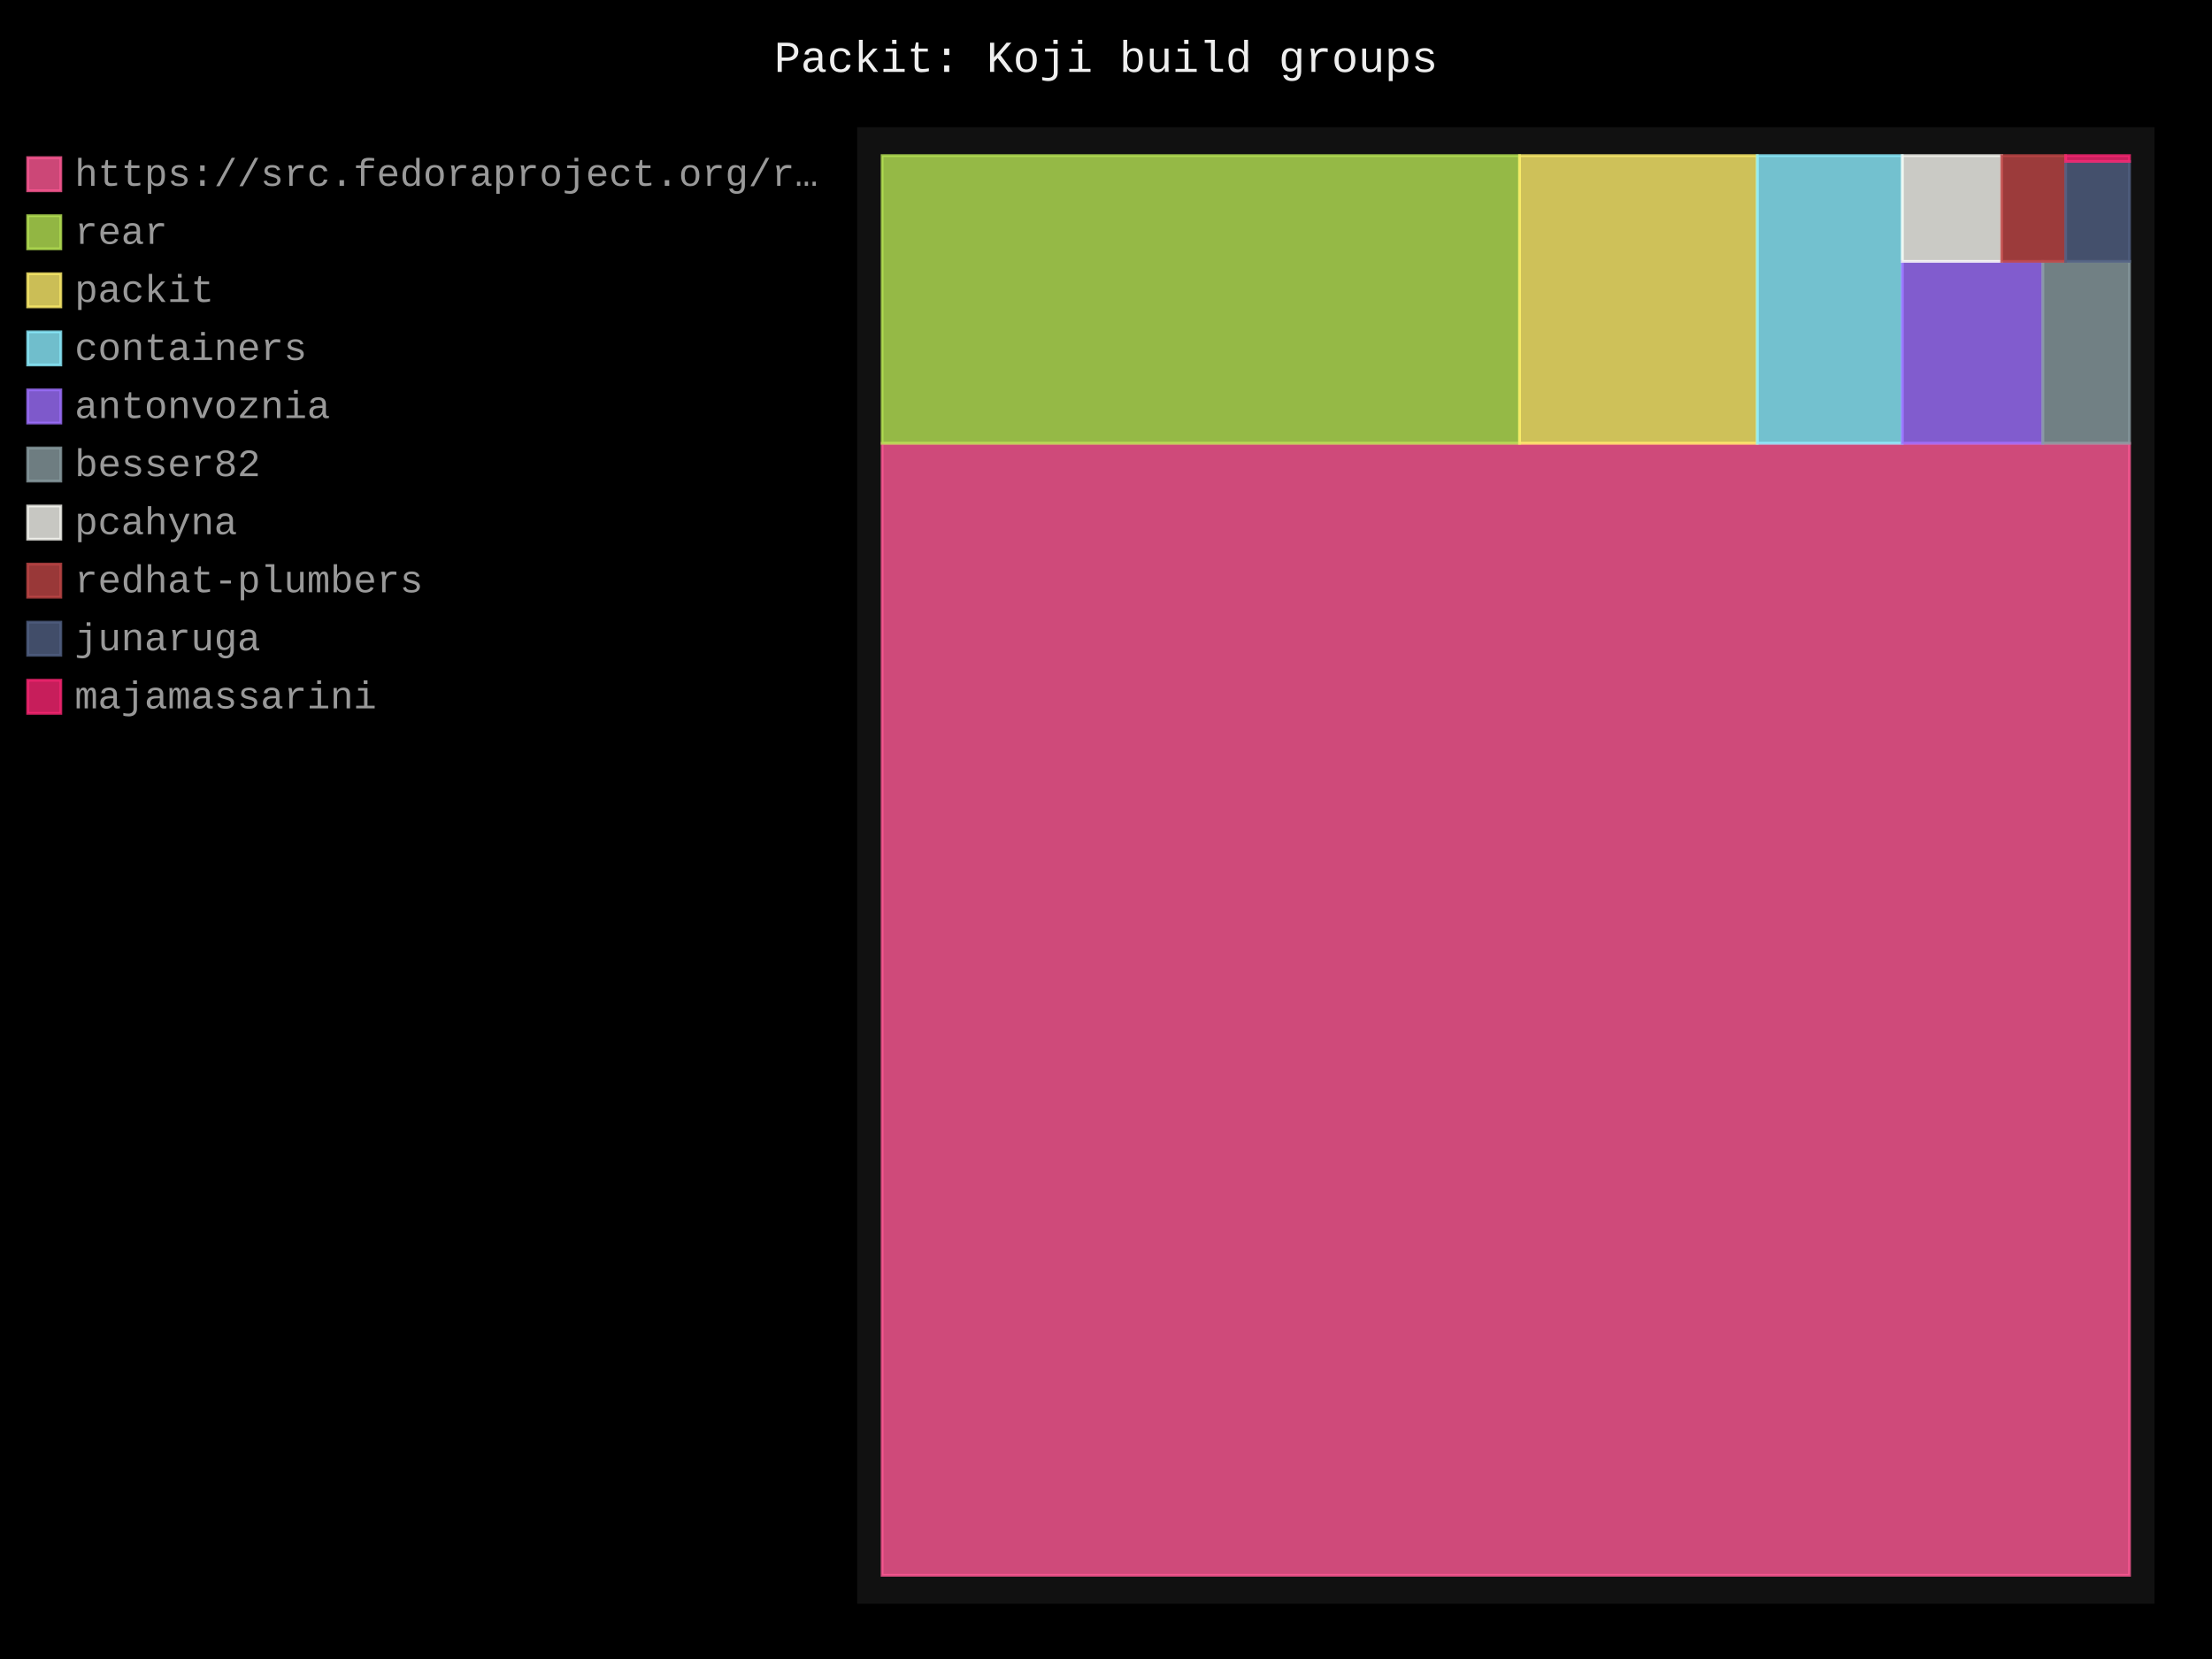
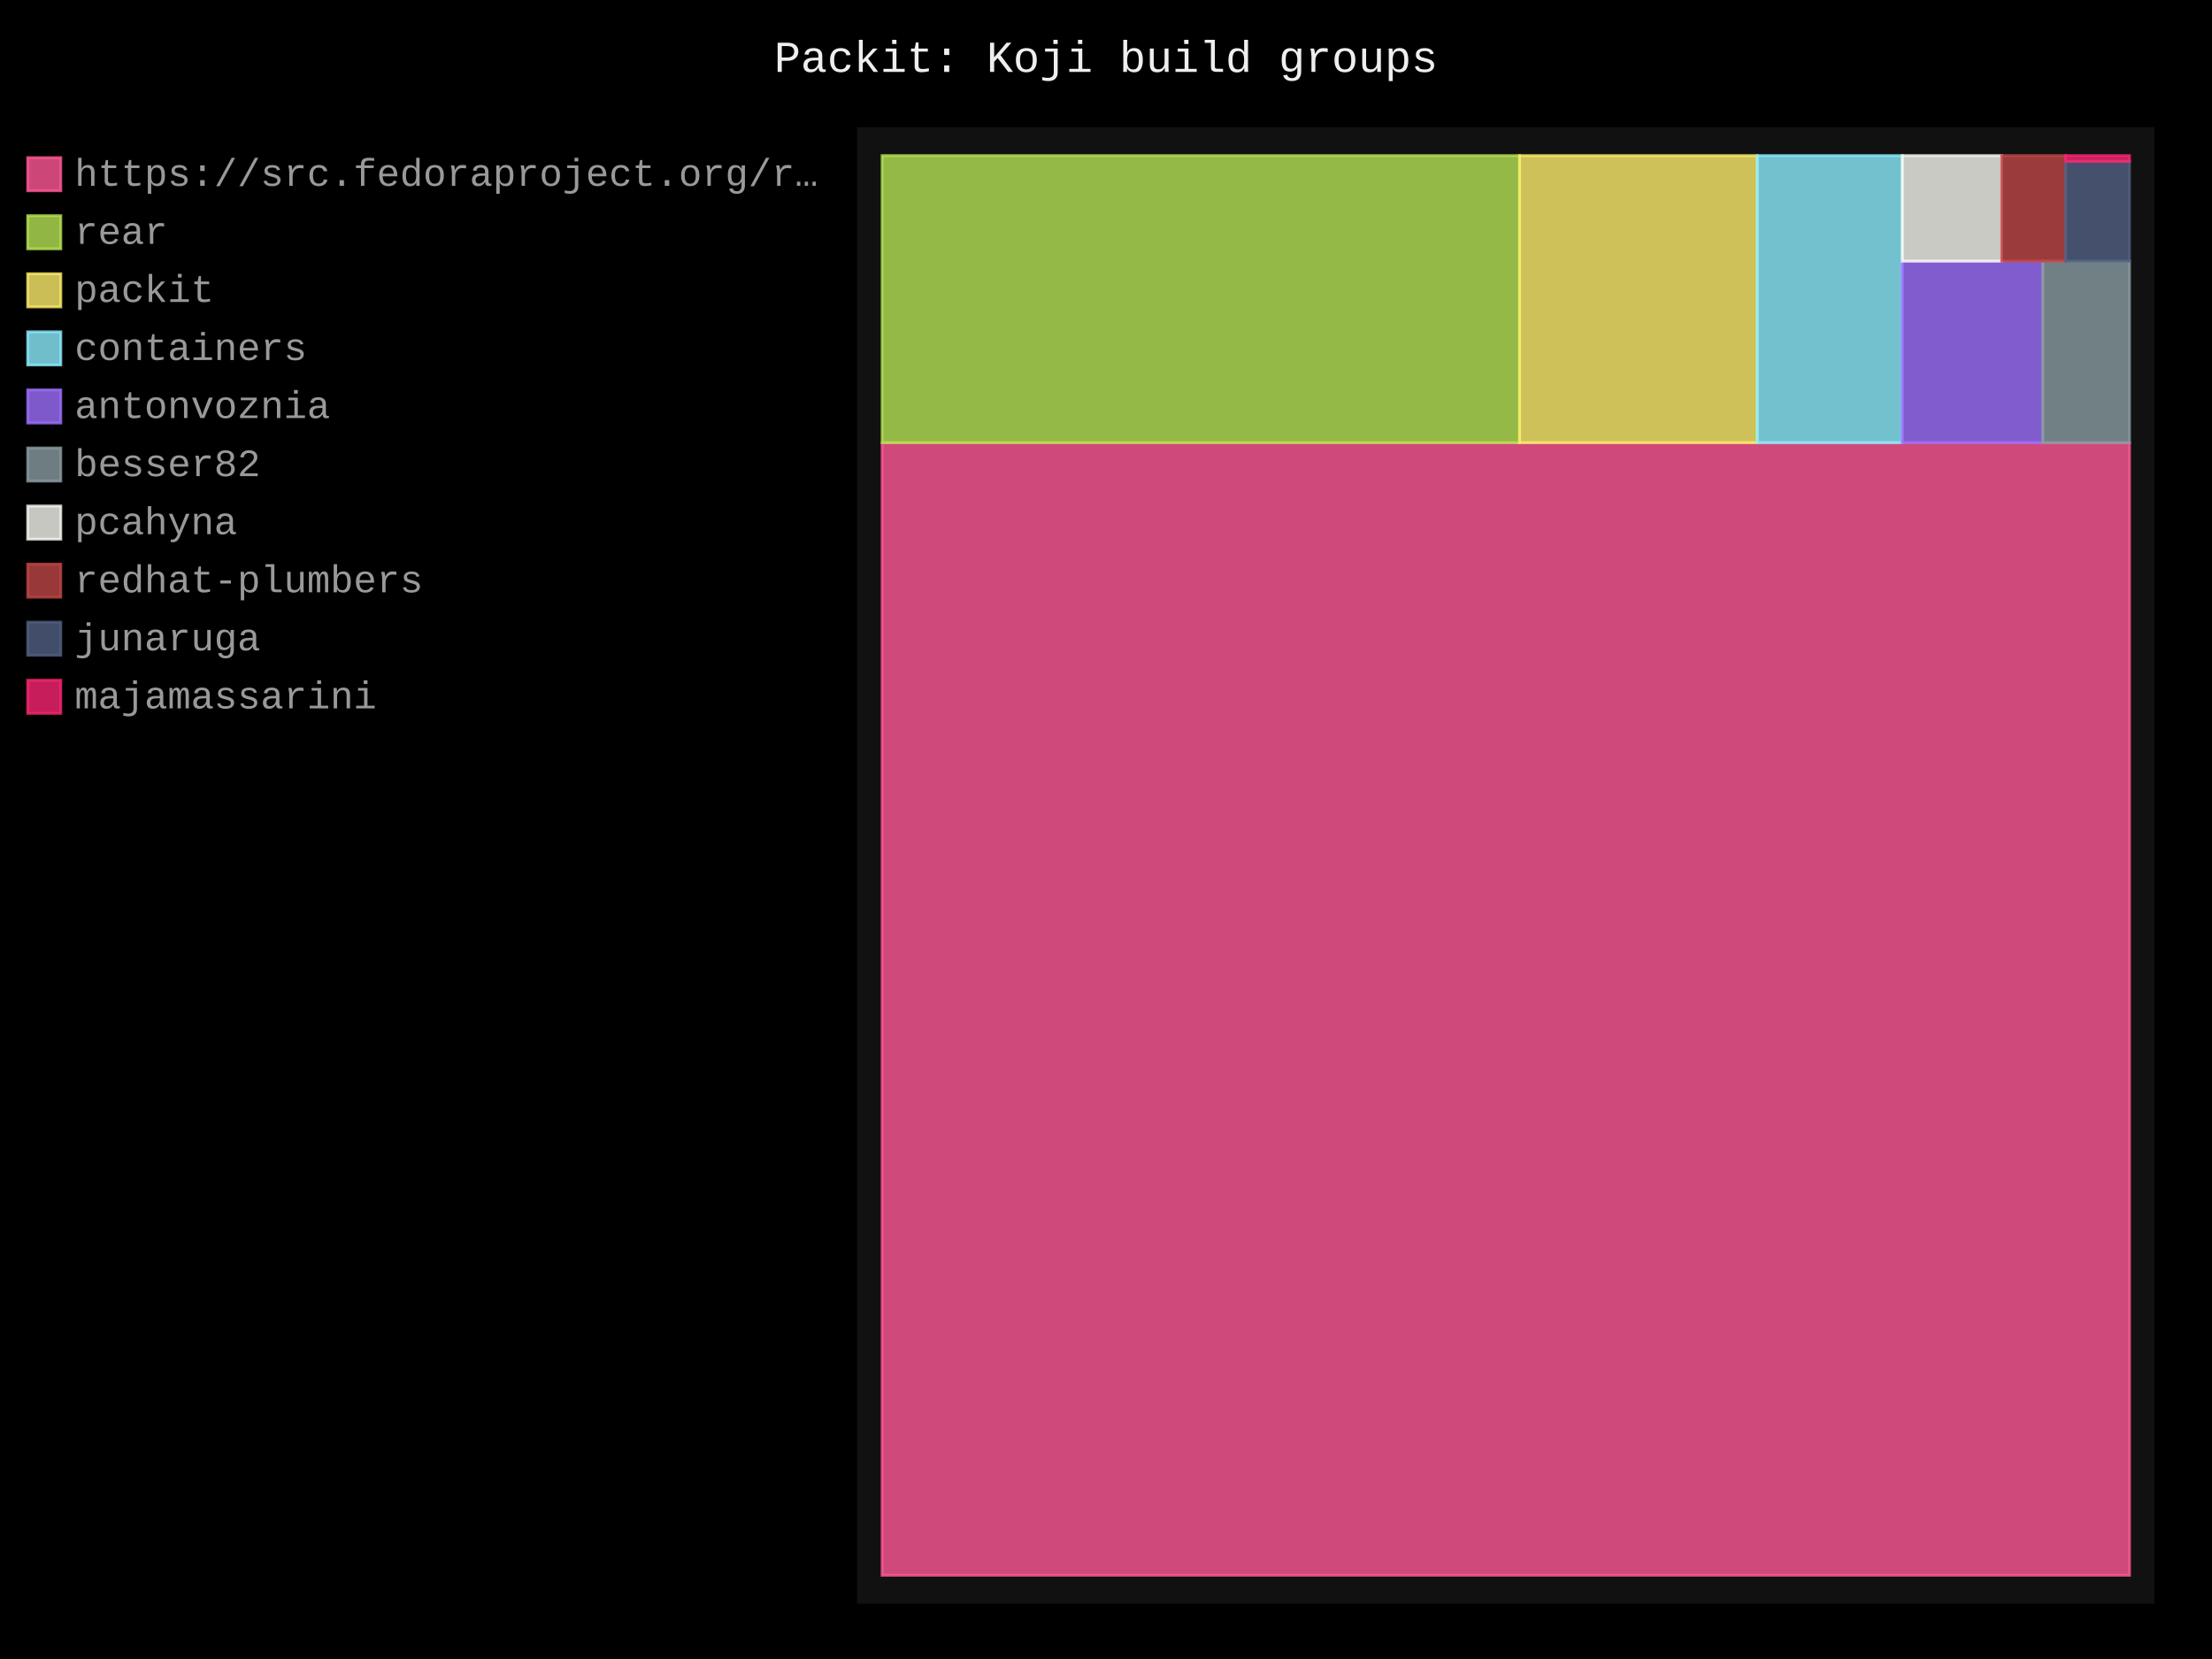
- <svg xmlns="http://www.w3.org/2000/svg" id="chart-74c2c86f-d34c-467a-aeee-4d520e9a6a8b" class="pygal-chart" viewBox="0 0 800 600">
+ <svg xmlns="http://www.w3.org/2000/svg" id="chart-02bd9c33-c3fd-457f-a549-c2d41ddcd100" class="pygal-chart" viewBox="0 0 800 600">
  <defs>
-     <style type="text/css">#chart-74c2c86f-d34c-467a-aeee-4d520e9a6a8b{-webkit-user-select:none;-webkit-font-smoothing:antialiased;font-family:Consolas,"Liberation Mono",Menlo,Courier,monospace}#chart-74c2c86f-d34c-467a-aeee-4d520e9a6a8b .title{font-family:Consolas,"Liberation Mono",Menlo,Courier,monospace;font-size:16px}#chart-74c2c86f-d34c-467a-aeee-4d520e9a6a8b .legends .legend text{font-family:Consolas,"Liberation Mono",Menlo,Courier,monospace;font-size:14px}#chart-74c2c86f-d34c-467a-aeee-4d520e9a6a8b .axis text{font-family:Consolas,"Liberation Mono",Menlo,Courier,monospace;font-size:10px}#chart-74c2c86f-d34c-467a-aeee-4d520e9a6a8b .axis text.major{font-family:Consolas,"Liberation Mono",Menlo,Courier,monospace;font-size:10px}#chart-74c2c86f-d34c-467a-aeee-4d520e9a6a8b .text-overlay text.value{font-family:Consolas,"Liberation Mono",Menlo,Courier,monospace;font-size:16px}#chart-74c2c86f-d34c-467a-aeee-4d520e9a6a8b .text-overlay text.label{font-family:Consolas,"Liberation Mono",Menlo,Courier,monospace;font-size:10px}#chart-74c2c86f-d34c-467a-aeee-4d520e9a6a8b .tooltip{font-family:Consolas,"Liberation Mono",Menlo,Courier,monospace;font-size:14px}#chart-74c2c86f-d34c-467a-aeee-4d520e9a6a8b text.no_data{font-family:Consolas,"Liberation Mono",Menlo,Courier,monospace;font-size:64px}
- #chart-74c2c86f-d34c-467a-aeee-4d520e9a6a8b{background-color:black}#chart-74c2c86f-d34c-467a-aeee-4d520e9a6a8b path,#chart-74c2c86f-d34c-467a-aeee-4d520e9a6a8b line,#chart-74c2c86f-d34c-467a-aeee-4d520e9a6a8b rect,#chart-74c2c86f-d34c-467a-aeee-4d520e9a6a8b circle{-webkit-transition:250ms;-moz-transition:250ms;transition:250ms}#chart-74c2c86f-d34c-467a-aeee-4d520e9a6a8b .graph &gt; .background{fill:black}#chart-74c2c86f-d34c-467a-aeee-4d520e9a6a8b .plot &gt; .background{fill:#111}#chart-74c2c86f-d34c-467a-aeee-4d520e9a6a8b .graph{fill:#999}#chart-74c2c86f-d34c-467a-aeee-4d520e9a6a8b text.no_data{fill:#eee}#chart-74c2c86f-d34c-467a-aeee-4d520e9a6a8b .title{fill:#eee}#chart-74c2c86f-d34c-467a-aeee-4d520e9a6a8b .legends .legend text{fill:#999}#chart-74c2c86f-d34c-467a-aeee-4d520e9a6a8b .legends .legend:hover text{fill:#eee}#chart-74c2c86f-d34c-467a-aeee-4d520e9a6a8b .axis .line{stroke:#eee}#chart-74c2c86f-d34c-467a-aeee-4d520e9a6a8b .axis .guide.line{stroke:#555}#chart-74c2c86f-d34c-467a-aeee-4d520e9a6a8b .axis .major.line{stroke:#999}#chart-74c2c86f-d34c-467a-aeee-4d520e9a6a8b .axis text.major{fill:#eee}#chart-74c2c86f-d34c-467a-aeee-4d520e9a6a8b .axis.y .guides:hover .guide.line,#chart-74c2c86f-d34c-467a-aeee-4d520e9a6a8b .line-graph .axis.x .guides:hover .guide.line,#chart-74c2c86f-d34c-467a-aeee-4d520e9a6a8b .stackedline-graph .axis.x .guides:hover .guide.line,#chart-74c2c86f-d34c-467a-aeee-4d520e9a6a8b .xy-graph .axis.x .guides:hover .guide.line{stroke:#eee}#chart-74c2c86f-d34c-467a-aeee-4d520e9a6a8b .axis .guides:hover text{fill:#eee}#chart-74c2c86f-d34c-467a-aeee-4d520e9a6a8b .reactive{fill-opacity:.8;stroke-opacity:.8;stroke-width:1}#chart-74c2c86f-d34c-467a-aeee-4d520e9a6a8b .ci{stroke:#999}#chart-74c2c86f-d34c-467a-aeee-4d520e9a6a8b .reactive.active,#chart-74c2c86f-d34c-467a-aeee-4d520e9a6a8b .active .reactive{fill-opacity:.4;stroke-opacity:.9;stroke-width:4}#chart-74c2c86f-d34c-467a-aeee-4d520e9a6a8b .ci .reactive.active{stroke-width:1.5}#chart-74c2c86f-d34c-467a-aeee-4d520e9a6a8b .series text{fill:#eee}#chart-74c2c86f-d34c-467a-aeee-4d520e9a6a8b .tooltip rect{fill:#111;stroke:#eee;-webkit-transition:opacity 250ms;-moz-transition:opacity 250ms;transition:opacity 250ms}#chart-74c2c86f-d34c-467a-aeee-4d520e9a6a8b .tooltip .label{fill:#999}#chart-74c2c86f-d34c-467a-aeee-4d520e9a6a8b .tooltip .label{fill:#999}#chart-74c2c86f-d34c-467a-aeee-4d520e9a6a8b .tooltip .legend{font-size:.8em;fill:#555}#chart-74c2c86f-d34c-467a-aeee-4d520e9a6a8b .tooltip .x_label{font-size:.6em;fill:#eee}#chart-74c2c86f-d34c-467a-aeee-4d520e9a6a8b .tooltip .xlink{font-size:.5em;text-decoration:underline}#chart-74c2c86f-d34c-467a-aeee-4d520e9a6a8b .tooltip .value{font-size:1.5em}#chart-74c2c86f-d34c-467a-aeee-4d520e9a6a8b .bound{font-size:.5em}#chart-74c2c86f-d34c-467a-aeee-4d520e9a6a8b .max-value{font-size:.75em;fill:#555}#chart-74c2c86f-d34c-467a-aeee-4d520e9a6a8b .map-element{fill:#111;stroke:#555 !important}#chart-74c2c86f-d34c-467a-aeee-4d520e9a6a8b .map-element .reactive{fill-opacity:inherit;stroke-opacity:inherit}#chart-74c2c86f-d34c-467a-aeee-4d520e9a6a8b .color-0,#chart-74c2c86f-d34c-467a-aeee-4d520e9a6a8b .color-0 a:visited{stroke:#ff5995;fill:#ff5995}#chart-74c2c86f-d34c-467a-aeee-4d520e9a6a8b .color-1,#chart-74c2c86f-d34c-467a-aeee-4d520e9a6a8b .color-1 a:visited{stroke:#b6e354;fill:#b6e354}#chart-74c2c86f-d34c-467a-aeee-4d520e9a6a8b .color-2,#chart-74c2c86f-d34c-467a-aeee-4d520e9a6a8b .color-2 a:visited{stroke:#feed6c;fill:#feed6c}#chart-74c2c86f-d34c-467a-aeee-4d520e9a6a8b .color-3,#chart-74c2c86f-d34c-467a-aeee-4d520e9a6a8b .color-3 a:visited{stroke:#8cedff;fill:#8cedff}#chart-74c2c86f-d34c-467a-aeee-4d520e9a6a8b .color-4,#chart-74c2c86f-d34c-467a-aeee-4d520e9a6a8b .color-4 a:visited{stroke:#9e6ffe;fill:#9e6ffe}#chart-74c2c86f-d34c-467a-aeee-4d520e9a6a8b .color-5,#chart-74c2c86f-d34c-467a-aeee-4d520e9a6a8b .color-5 a:visited{stroke:#899ca1;fill:#899ca1}#chart-74c2c86f-d34c-467a-aeee-4d520e9a6a8b .color-6,#chart-74c2c86f-d34c-467a-aeee-4d520e9a6a8b .color-6 a:visited{stroke:#f8f8f2;fill:#f8f8f2}#chart-74c2c86f-d34c-467a-aeee-4d520e9a6a8b .color-7,#chart-74c2c86f-d34c-467a-aeee-4d520e9a6a8b .color-7 a:visited{stroke:#bf4646;fill:#bf4646}#chart-74c2c86f-d34c-467a-aeee-4d520e9a6a8b .color-8,#chart-74c2c86f-d34c-467a-aeee-4d520e9a6a8b .color-8 a:visited{stroke:#516083;fill:#516083}#chart-74c2c86f-d34c-467a-aeee-4d520e9a6a8b .color-9,#chart-74c2c86f-d34c-467a-aeee-4d520e9a6a8b .color-9 a:visited{stroke:#f92672;fill:#f92672}#chart-74c2c86f-d34c-467a-aeee-4d520e9a6a8b .text-overlay .color-0 text{fill:black}#chart-74c2c86f-d34c-467a-aeee-4d520e9a6a8b .text-overlay .color-1 text{fill:black}#chart-74c2c86f-d34c-467a-aeee-4d520e9a6a8b .text-overlay .color-2 text{fill:black}#chart-74c2c86f-d34c-467a-aeee-4d520e9a6a8b .text-overlay .color-3 text{fill:black}#chart-74c2c86f-d34c-467a-aeee-4d520e9a6a8b .text-overlay .color-4 text{fill:black}#chart-74c2c86f-d34c-467a-aeee-4d520e9a6a8b .text-overlay .color-5 text{fill:black}#chart-74c2c86f-d34c-467a-aeee-4d520e9a6a8b .text-overlay .color-6 text{fill:black}#chart-74c2c86f-d34c-467a-aeee-4d520e9a6a8b .text-overlay .color-7 text{fill:black}#chart-74c2c86f-d34c-467a-aeee-4d520e9a6a8b .text-overlay .color-8 text{fill:black}#chart-74c2c86f-d34c-467a-aeee-4d520e9a6a8b .text-overlay .color-9 text{fill:black}
- #chart-74c2c86f-d34c-467a-aeee-4d520e9a6a8b text.no_data{text-anchor:middle}#chart-74c2c86f-d34c-467a-aeee-4d520e9a6a8b .guide.line{fill:none}#chart-74c2c86f-d34c-467a-aeee-4d520e9a6a8b .centered{text-anchor:middle}#chart-74c2c86f-d34c-467a-aeee-4d520e9a6a8b .title{text-anchor:middle}#chart-74c2c86f-d34c-467a-aeee-4d520e9a6a8b .legends .legend text{fill-opacity:1}#chart-74c2c86f-d34c-467a-aeee-4d520e9a6a8b .axis.x text{text-anchor:middle}#chart-74c2c86f-d34c-467a-aeee-4d520e9a6a8b .axis.x:not(.web) text[transform]{text-anchor:start}#chart-74c2c86f-d34c-467a-aeee-4d520e9a6a8b .axis.x:not(.web) text[transform].backwards{text-anchor:end}#chart-74c2c86f-d34c-467a-aeee-4d520e9a6a8b .axis.y text{text-anchor:end}#chart-74c2c86f-d34c-467a-aeee-4d520e9a6a8b .axis.y text[transform].backwards{text-anchor:start}#chart-74c2c86f-d34c-467a-aeee-4d520e9a6a8b .axis.y2 text{text-anchor:start}#chart-74c2c86f-d34c-467a-aeee-4d520e9a6a8b .axis.y2 text[transform].backwards{text-anchor:end}#chart-74c2c86f-d34c-467a-aeee-4d520e9a6a8b .axis .guide.line{stroke-dasharray:4,4;stroke:black}#chart-74c2c86f-d34c-467a-aeee-4d520e9a6a8b .axis .major.guide.line{stroke-dasharray:6,6;stroke:black}#chart-74c2c86f-d34c-467a-aeee-4d520e9a6a8b .horizontal .axis.y .guide.line,#chart-74c2c86f-d34c-467a-aeee-4d520e9a6a8b .horizontal .axis.y2 .guide.line,#chart-74c2c86f-d34c-467a-aeee-4d520e9a6a8b .vertical .axis.x .guide.line{opacity:0}#chart-74c2c86f-d34c-467a-aeee-4d520e9a6a8b .horizontal .axis.always_show .guide.line,#chart-74c2c86f-d34c-467a-aeee-4d520e9a6a8b .vertical .axis.always_show .guide.line{opacity:1 !important}#chart-74c2c86f-d34c-467a-aeee-4d520e9a6a8b .axis.y .guides:hover .guide.line,#chart-74c2c86f-d34c-467a-aeee-4d520e9a6a8b .axis.y2 .guides:hover .guide.line,#chart-74c2c86f-d34c-467a-aeee-4d520e9a6a8b .axis.x .guides:hover .guide.line{opacity:1}#chart-74c2c86f-d34c-467a-aeee-4d520e9a6a8b .axis .guides:hover text{opacity:1}#chart-74c2c86f-d34c-467a-aeee-4d520e9a6a8b .nofill{fill:none}#chart-74c2c86f-d34c-467a-aeee-4d520e9a6a8b .subtle-fill{fill-opacity:.2}#chart-74c2c86f-d34c-467a-aeee-4d520e9a6a8b .dot{stroke-width:1px;fill-opacity:1;stroke-opacity:1}#chart-74c2c86f-d34c-467a-aeee-4d520e9a6a8b .dot.active{stroke-width:5px}#chart-74c2c86f-d34c-467a-aeee-4d520e9a6a8b .dot.negative{fill:transparent}#chart-74c2c86f-d34c-467a-aeee-4d520e9a6a8b text,#chart-74c2c86f-d34c-467a-aeee-4d520e9a6a8b tspan{stroke:none !important}#chart-74c2c86f-d34c-467a-aeee-4d520e9a6a8b .series text.active{opacity:1}#chart-74c2c86f-d34c-467a-aeee-4d520e9a6a8b .tooltip rect{fill-opacity:.95;stroke-width:.5}#chart-74c2c86f-d34c-467a-aeee-4d520e9a6a8b .tooltip text{fill-opacity:1}#chart-74c2c86f-d34c-467a-aeee-4d520e9a6a8b .showable{visibility:hidden}#chart-74c2c86f-d34c-467a-aeee-4d520e9a6a8b .showable.shown{visibility:visible}#chart-74c2c86f-d34c-467a-aeee-4d520e9a6a8b .gauge-background{fill:rgba(229,229,229,1);stroke:none}#chart-74c2c86f-d34c-467a-aeee-4d520e9a6a8b .bg-lines{stroke:black;stroke-width:2px}</style>
+     <style type="text/css">#chart-02bd9c33-c3fd-457f-a549-c2d41ddcd100{-webkit-user-select:none;-webkit-font-smoothing:antialiased;font-family:Consolas,"Liberation Mono",Menlo,Courier,monospace}#chart-02bd9c33-c3fd-457f-a549-c2d41ddcd100 .title{font-family:Consolas,"Liberation Mono",Menlo,Courier,monospace;font-size:16px}#chart-02bd9c33-c3fd-457f-a549-c2d41ddcd100 .legends .legend text{font-family:Consolas,"Liberation Mono",Menlo,Courier,monospace;font-size:14px}#chart-02bd9c33-c3fd-457f-a549-c2d41ddcd100 .axis text{font-family:Consolas,"Liberation Mono",Menlo,Courier,monospace;font-size:10px}#chart-02bd9c33-c3fd-457f-a549-c2d41ddcd100 .axis text.major{font-family:Consolas,"Liberation Mono",Menlo,Courier,monospace;font-size:10px}#chart-02bd9c33-c3fd-457f-a549-c2d41ddcd100 .text-overlay text.value{font-family:Consolas,"Liberation Mono",Menlo,Courier,monospace;font-size:16px}#chart-02bd9c33-c3fd-457f-a549-c2d41ddcd100 .text-overlay text.label{font-family:Consolas,"Liberation Mono",Menlo,Courier,monospace;font-size:10px}#chart-02bd9c33-c3fd-457f-a549-c2d41ddcd100 .tooltip{font-family:Consolas,"Liberation Mono",Menlo,Courier,monospace;font-size:14px}#chart-02bd9c33-c3fd-457f-a549-c2d41ddcd100 text.no_data{font-family:Consolas,"Liberation Mono",Menlo,Courier,monospace;font-size:64px}
+ #chart-02bd9c33-c3fd-457f-a549-c2d41ddcd100{background-color:black}#chart-02bd9c33-c3fd-457f-a549-c2d41ddcd100 path,#chart-02bd9c33-c3fd-457f-a549-c2d41ddcd100 line,#chart-02bd9c33-c3fd-457f-a549-c2d41ddcd100 rect,#chart-02bd9c33-c3fd-457f-a549-c2d41ddcd100 circle{-webkit-transition:250ms;-moz-transition:250ms;transition:250ms}#chart-02bd9c33-c3fd-457f-a549-c2d41ddcd100 .graph &gt; .background{fill:black}#chart-02bd9c33-c3fd-457f-a549-c2d41ddcd100 .plot &gt; .background{fill:#111}#chart-02bd9c33-c3fd-457f-a549-c2d41ddcd100 .graph{fill:#999}#chart-02bd9c33-c3fd-457f-a549-c2d41ddcd100 text.no_data{fill:#eee}#chart-02bd9c33-c3fd-457f-a549-c2d41ddcd100 .title{fill:#eee}#chart-02bd9c33-c3fd-457f-a549-c2d41ddcd100 .legends .legend text{fill:#999}#chart-02bd9c33-c3fd-457f-a549-c2d41ddcd100 .legends .legend:hover text{fill:#eee}#chart-02bd9c33-c3fd-457f-a549-c2d41ddcd100 .axis .line{stroke:#eee}#chart-02bd9c33-c3fd-457f-a549-c2d41ddcd100 .axis .guide.line{stroke:#555}#chart-02bd9c33-c3fd-457f-a549-c2d41ddcd100 .axis .major.line{stroke:#999}#chart-02bd9c33-c3fd-457f-a549-c2d41ddcd100 .axis text.major{fill:#eee}#chart-02bd9c33-c3fd-457f-a549-c2d41ddcd100 .axis.y .guides:hover .guide.line,#chart-02bd9c33-c3fd-457f-a549-c2d41ddcd100 .line-graph .axis.x .guides:hover .guide.line,#chart-02bd9c33-c3fd-457f-a549-c2d41ddcd100 .stackedline-graph .axis.x .guides:hover .guide.line,#chart-02bd9c33-c3fd-457f-a549-c2d41ddcd100 .xy-graph .axis.x .guides:hover .guide.line{stroke:#eee}#chart-02bd9c33-c3fd-457f-a549-c2d41ddcd100 .axis .guides:hover text{fill:#eee}#chart-02bd9c33-c3fd-457f-a549-c2d41ddcd100 .reactive{fill-opacity:.8;stroke-opacity:.8;stroke-width:1}#chart-02bd9c33-c3fd-457f-a549-c2d41ddcd100 .ci{stroke:#999}#chart-02bd9c33-c3fd-457f-a549-c2d41ddcd100 .reactive.active,#chart-02bd9c33-c3fd-457f-a549-c2d41ddcd100 .active .reactive{fill-opacity:.4;stroke-opacity:.9;stroke-width:4}#chart-02bd9c33-c3fd-457f-a549-c2d41ddcd100 .ci .reactive.active{stroke-width:1.5}#chart-02bd9c33-c3fd-457f-a549-c2d41ddcd100 .series text{fill:#eee}#chart-02bd9c33-c3fd-457f-a549-c2d41ddcd100 .tooltip rect{fill:#111;stroke:#eee;-webkit-transition:opacity 250ms;-moz-transition:opacity 250ms;transition:opacity 250ms}#chart-02bd9c33-c3fd-457f-a549-c2d41ddcd100 .tooltip .label{fill:#999}#chart-02bd9c33-c3fd-457f-a549-c2d41ddcd100 .tooltip .label{fill:#999}#chart-02bd9c33-c3fd-457f-a549-c2d41ddcd100 .tooltip .legend{font-size:.8em;fill:#555}#chart-02bd9c33-c3fd-457f-a549-c2d41ddcd100 .tooltip .x_label{font-size:.6em;fill:#eee}#chart-02bd9c33-c3fd-457f-a549-c2d41ddcd100 .tooltip .xlink{font-size:.5em;text-decoration:underline}#chart-02bd9c33-c3fd-457f-a549-c2d41ddcd100 .tooltip .value{font-size:1.5em}#chart-02bd9c33-c3fd-457f-a549-c2d41ddcd100 .bound{font-size:.5em}#chart-02bd9c33-c3fd-457f-a549-c2d41ddcd100 .max-value{font-size:.75em;fill:#555}#chart-02bd9c33-c3fd-457f-a549-c2d41ddcd100 .map-element{fill:#111;stroke:#555 !important}#chart-02bd9c33-c3fd-457f-a549-c2d41ddcd100 .map-element .reactive{fill-opacity:inherit;stroke-opacity:inherit}#chart-02bd9c33-c3fd-457f-a549-c2d41ddcd100 .color-0,#chart-02bd9c33-c3fd-457f-a549-c2d41ddcd100 .color-0 a:visited{stroke:#ff5995;fill:#ff5995}#chart-02bd9c33-c3fd-457f-a549-c2d41ddcd100 .color-1,#chart-02bd9c33-c3fd-457f-a549-c2d41ddcd100 .color-1 a:visited{stroke:#b6e354;fill:#b6e354}#chart-02bd9c33-c3fd-457f-a549-c2d41ddcd100 .color-2,#chart-02bd9c33-c3fd-457f-a549-c2d41ddcd100 .color-2 a:visited{stroke:#feed6c;fill:#feed6c}#chart-02bd9c33-c3fd-457f-a549-c2d41ddcd100 .color-3,#chart-02bd9c33-c3fd-457f-a549-c2d41ddcd100 .color-3 a:visited{stroke:#8cedff;fill:#8cedff}#chart-02bd9c33-c3fd-457f-a549-c2d41ddcd100 .color-4,#chart-02bd9c33-c3fd-457f-a549-c2d41ddcd100 .color-4 a:visited{stroke:#9e6ffe;fill:#9e6ffe}#chart-02bd9c33-c3fd-457f-a549-c2d41ddcd100 .color-5,#chart-02bd9c33-c3fd-457f-a549-c2d41ddcd100 .color-5 a:visited{stroke:#899ca1;fill:#899ca1}#chart-02bd9c33-c3fd-457f-a549-c2d41ddcd100 .color-6,#chart-02bd9c33-c3fd-457f-a549-c2d41ddcd100 .color-6 a:visited{stroke:#f8f8f2;fill:#f8f8f2}#chart-02bd9c33-c3fd-457f-a549-c2d41ddcd100 .color-7,#chart-02bd9c33-c3fd-457f-a549-c2d41ddcd100 .color-7 a:visited{stroke:#bf4646;fill:#bf4646}#chart-02bd9c33-c3fd-457f-a549-c2d41ddcd100 .color-8,#chart-02bd9c33-c3fd-457f-a549-c2d41ddcd100 .color-8 a:visited{stroke:#516083;fill:#516083}#chart-02bd9c33-c3fd-457f-a549-c2d41ddcd100 .color-9,#chart-02bd9c33-c3fd-457f-a549-c2d41ddcd100 .color-9 a:visited{stroke:#f92672;fill:#f92672}#chart-02bd9c33-c3fd-457f-a549-c2d41ddcd100 .text-overlay .color-0 text{fill:black}#chart-02bd9c33-c3fd-457f-a549-c2d41ddcd100 .text-overlay .color-1 text{fill:black}#chart-02bd9c33-c3fd-457f-a549-c2d41ddcd100 .text-overlay .color-2 text{fill:black}#chart-02bd9c33-c3fd-457f-a549-c2d41ddcd100 .text-overlay .color-3 text{fill:black}#chart-02bd9c33-c3fd-457f-a549-c2d41ddcd100 .text-overlay .color-4 text{fill:black}#chart-02bd9c33-c3fd-457f-a549-c2d41ddcd100 .text-overlay .color-5 text{fill:black}#chart-02bd9c33-c3fd-457f-a549-c2d41ddcd100 .text-overlay .color-6 text{fill:black}#chart-02bd9c33-c3fd-457f-a549-c2d41ddcd100 .text-overlay .color-7 text{fill:black}#chart-02bd9c33-c3fd-457f-a549-c2d41ddcd100 .text-overlay .color-8 text{fill:black}#chart-02bd9c33-c3fd-457f-a549-c2d41ddcd100 .text-overlay .color-9 text{fill:black}
+ #chart-02bd9c33-c3fd-457f-a549-c2d41ddcd100 text.no_data{text-anchor:middle}#chart-02bd9c33-c3fd-457f-a549-c2d41ddcd100 .guide.line{fill:none}#chart-02bd9c33-c3fd-457f-a549-c2d41ddcd100 .centered{text-anchor:middle}#chart-02bd9c33-c3fd-457f-a549-c2d41ddcd100 .title{text-anchor:middle}#chart-02bd9c33-c3fd-457f-a549-c2d41ddcd100 .legends .legend text{fill-opacity:1}#chart-02bd9c33-c3fd-457f-a549-c2d41ddcd100 .axis.x text{text-anchor:middle}#chart-02bd9c33-c3fd-457f-a549-c2d41ddcd100 .axis.x:not(.web) text[transform]{text-anchor:start}#chart-02bd9c33-c3fd-457f-a549-c2d41ddcd100 .axis.x:not(.web) text[transform].backwards{text-anchor:end}#chart-02bd9c33-c3fd-457f-a549-c2d41ddcd100 .axis.y text{text-anchor:end}#chart-02bd9c33-c3fd-457f-a549-c2d41ddcd100 .axis.y text[transform].backwards{text-anchor:start}#chart-02bd9c33-c3fd-457f-a549-c2d41ddcd100 .axis.y2 text{text-anchor:start}#chart-02bd9c33-c3fd-457f-a549-c2d41ddcd100 .axis.y2 text[transform].backwards{text-anchor:end}#chart-02bd9c33-c3fd-457f-a549-c2d41ddcd100 .axis .guide.line{stroke-dasharray:4,4;stroke:black}#chart-02bd9c33-c3fd-457f-a549-c2d41ddcd100 .axis .major.guide.line{stroke-dasharray:6,6;stroke:black}#chart-02bd9c33-c3fd-457f-a549-c2d41ddcd100 .horizontal .axis.y .guide.line,#chart-02bd9c33-c3fd-457f-a549-c2d41ddcd100 .horizontal .axis.y2 .guide.line,#chart-02bd9c33-c3fd-457f-a549-c2d41ddcd100 .vertical .axis.x .guide.line{opacity:0}#chart-02bd9c33-c3fd-457f-a549-c2d41ddcd100 .horizontal .axis.always_show .guide.line,#chart-02bd9c33-c3fd-457f-a549-c2d41ddcd100 .vertical .axis.always_show .guide.line{opacity:1 !important}#chart-02bd9c33-c3fd-457f-a549-c2d41ddcd100 .axis.y .guides:hover .guide.line,#chart-02bd9c33-c3fd-457f-a549-c2d41ddcd100 .axis.y2 .guides:hover .guide.line,#chart-02bd9c33-c3fd-457f-a549-c2d41ddcd100 .axis.x .guides:hover .guide.line{opacity:1}#chart-02bd9c33-c3fd-457f-a549-c2d41ddcd100 .axis .guides:hover text{opacity:1}#chart-02bd9c33-c3fd-457f-a549-c2d41ddcd100 .nofill{fill:none}#chart-02bd9c33-c3fd-457f-a549-c2d41ddcd100 .subtle-fill{fill-opacity:.2}#chart-02bd9c33-c3fd-457f-a549-c2d41ddcd100 .dot{stroke-width:1px;fill-opacity:1;stroke-opacity:1}#chart-02bd9c33-c3fd-457f-a549-c2d41ddcd100 .dot.active{stroke-width:5px}#chart-02bd9c33-c3fd-457f-a549-c2d41ddcd100 .dot.negative{fill:transparent}#chart-02bd9c33-c3fd-457f-a549-c2d41ddcd100 text,#chart-02bd9c33-c3fd-457f-a549-c2d41ddcd100 tspan{stroke:none !important}#chart-02bd9c33-c3fd-457f-a549-c2d41ddcd100 .series text.active{opacity:1}#chart-02bd9c33-c3fd-457f-a549-c2d41ddcd100 .tooltip rect{fill-opacity:.95;stroke-width:.5}#chart-02bd9c33-c3fd-457f-a549-c2d41ddcd100 .tooltip text{fill-opacity:1}#chart-02bd9c33-c3fd-457f-a549-c2d41ddcd100 .showable{visibility:hidden}#chart-02bd9c33-c3fd-457f-a549-c2d41ddcd100 .showable.shown{visibility:visible}#chart-02bd9c33-c3fd-457f-a549-c2d41ddcd100 .gauge-background{fill:rgba(229,229,229,1);stroke:none}#chart-02bd9c33-c3fd-457f-a549-c2d41ddcd100 .bg-lines{stroke:black;stroke-width:2px}</style>
  </defs>
  <g class="graph treemap-graph vertical">
    <rect x="0" y="0" width="800" height="600" class="background" />
    <g transform="translate(310, 46)" class="plot">
      <rect x="0" y="0" width="469.2" height="534" class="background" />
      <g class="series serie-0 color-0">
        <g class="rects">
          <g class="rect">
-             <rect x="9.023" y="114.335" width="451.154" height="409.396" class="rect reactive tooltip-trigger" />
+             <rect x="9.023" y="114.114" width="451.154" height="409.617" class="rect reactive tooltip-trigger" />
          </g>
        </g>
      </g>
      <g class="series serie-1 color-1">
        <g class="rects">
          <g class="rect">
-             <rect x="9.023" y="10.269" width="230.537" height="104.065" class="rect reactive tooltip-trigger" />
+             <rect x="9.023" y="10.269" width="230.537" height="103.845" class="rect reactive tooltip-trigger" />
          </g>
        </g>
      </g>
      <g class="series serie-2 color-2">
        <g class="rects">
          <g class="rect">
-             <rect x="239.56" y="10.269" width="85.979" height="104.065" class="rect reactive tooltip-trigger" />
+             <rect x="239.56" y="10.269" width="85.979" height="103.845" class="rect reactive tooltip-trigger" />
          </g>
        </g>
      </g>
      <g class="series serie-3 color-3">
        <g class="rects">
          <g class="rect">
-             <rect x="325.539" y="10.269" width="52.438" height="104.065" class="rect reactive tooltip-trigger" />
+             <rect x="325.539" y="10.269" width="52.438" height="103.845" class="rect reactive tooltip-trigger" />
          </g>
        </g>
      </g>
      <g class="series serie-4 color-4">
        <g class="rects">
          <g class="rect">
-             <rect x="377.977" y="48.546" width="50.814" height="65.788" class="rect reactive tooltip-trigger" />
+             <rect x="377.977" y="48.465" width="50.814" height="65.649" class="rect reactive tooltip-trigger" />
          </g>
        </g>
      </g>
      <g class="series serie-5 color-5">
        <g class="rects">
          <g class="rect">
-             <rect x="428.792" y="48.546" width="31.385" height="65.788" class="rect reactive tooltip-trigger" />
+             <rect x="428.792" y="48.465" width="31.385" height="65.649" class="rect reactive tooltip-trigger" />
          </g>
        </g>
      </g>
      <g class="series serie-6 color-6">
        <g class="rects">
          <g class="rect">
-             <rect x="377.977" y="10.269" width="35.962" height="38.277" class="rect reactive tooltip-trigger" />
+             <rect x="377.977" y="10.269" width="35.962" height="38.196" class="rect reactive tooltip-trigger" />
          </g>
        </g>
      </g>
      <g class="series serie-7 color-7">
        <g class="rects">
          <g class="rect">
-             <rect x="413.94" y="10.269" width="23.119" height="38.277" class="rect reactive tooltip-trigger" />
+             <rect x="413.94" y="10.269" width="23.119" height="38.196" class="rect reactive tooltip-trigger" />
          </g>
        </g>
      </g>
      <g class="series serie-8 color-8">
        <g class="rects">
          <g class="rect">
-             <rect x="437.058" y="12.396" width="23.119" height="36.15" class="rect reactive tooltip-trigger" />
+             <rect x="437.058" y="12.391" width="23.119" height="36.074" class="rect reactive tooltip-trigger" />
          </g>
        </g>
      </g>
      <g class="series serie-9 color-9">
        <g class="rects">
          <g class="rect">
-             <rect x="437.058" y="10.269" width="23.119" height="2.126" class="rect reactive tooltip-trigger" />
+             <rect x="437.058" y="10.269" width="23.119" height="2.122" class="rect reactive tooltip-trigger" />
          </g>
        </g>
      </g>
    </g>
    <g class="titles">
      <text x="400.0" y="26" class="title plot_title">Packit: Koji build groups</text>
    </g>
    <g transform="translate(310, 46)" class="plot overlay">
      <g class="series serie-0 color-0" />
      <g class="series serie-1 color-1" />
      <g class="series serie-2 color-2" />
      <g class="series serie-3 color-3" />
      <g class="series serie-4 color-4" />
      <g class="series serie-5 color-5" />
      <g class="series serie-6 color-6" />
      <g class="series serie-7 color-7" />
      <g class="series serie-8 color-8" />
      <g class="series serie-9 color-9" />
    </g>
    <g transform="translate(310, 46)" class="plot text-overlay">
      <g class="series serie-0 color-0" />
      <g class="series serie-1 color-1" />
      <g class="series serie-2 color-2" />
      <g class="series serie-3 color-3" />
      <g class="series serie-4 color-4" />
      <g class="series serie-5 color-5" />
      <g class="series serie-6 color-6" />
      <g class="series serie-7 color-7" />
      <g class="series serie-8 color-8" />
      <g class="series serie-9 color-9" />
    </g>
    <g transform="translate(310, 46)" class="plot tooltip-overlay">
      <g transform="translate(0 0)" style="opacity: 0" class="tooltip">
        <rect rx="0" ry="0" width="0" height="0" class="tooltip-box" />
        <g class="text" />
      </g>
    </g>
    <g transform="translate(10, 56)" class="legends">
      <g id="activate-serie-0" class="legend reactive activate-serie">
        <rect x="0.0" y="1.0" width="12" height="12" class="color-0 reactive" />
        <text x="17.0" y="11.2">https://src.fedoraproject.org/r…</text>
      </g>
      <g id="activate-serie-1" class="legend reactive activate-serie">
        <rect x="0.0" y="22.0" width="12" height="12" class="color-1 reactive" />
        <text x="17.0" y="32.2">rear</text>
      </g>
      <g id="activate-serie-2" class="legend reactive activate-serie">
        <rect x="0.0" y="43.0" width="12" height="12" class="color-2 reactive" />
        <text x="17.0" y="53.2">packit</text>
      </g>
      <g id="activate-serie-3" class="legend reactive activate-serie">
        <rect x="0.0" y="64.0" width="12" height="12" class="color-3 reactive" />
        <text x="17.0" y="74.2">containers</text>
      </g>
      <g id="activate-serie-4" class="legend reactive activate-serie">
        <rect x="0.0" y="85.0" width="12" height="12" class="color-4 reactive" />
        <text x="17.0" y="95.2">antonvoznia</text>
      </g>
      <g id="activate-serie-5" class="legend reactive activate-serie">
        <rect x="0.0" y="106.0" width="12" height="12" class="color-5 reactive" />
        <text x="17.0" y="116.2">besser82</text>
      </g>
      <g id="activate-serie-6" class="legend reactive activate-serie">
        <rect x="0.0" y="127.0" width="12" height="12" class="color-6 reactive" />
        <text x="17.0" y="137.2">pcahyna</text>
      </g>
      <g id="activate-serie-7" class="legend reactive activate-serie">
        <rect x="0.0" y="148.0" width="12" height="12" class="color-7 reactive" />
        <text x="17.0" y="158.2">redhat-plumbers</text>
      </g>
      <g id="activate-serie-8" class="legend reactive activate-serie">
        <rect x="0.0" y="169.0" width="12" height="12" class="color-8 reactive" />
        <text x="17.0" y="179.2">junaruga</text>
      </g>
      <g id="activate-serie-9" class="legend reactive activate-serie">
        <rect x="0.0" y="190.0" width="12" height="12" class="color-9 reactive" />
        <text x="17.0" y="200.2">majamassarini</text>
      </g>
    </g>
    <g transform="translate(790, 56)" class="legends" />
  </g>
</svg>
